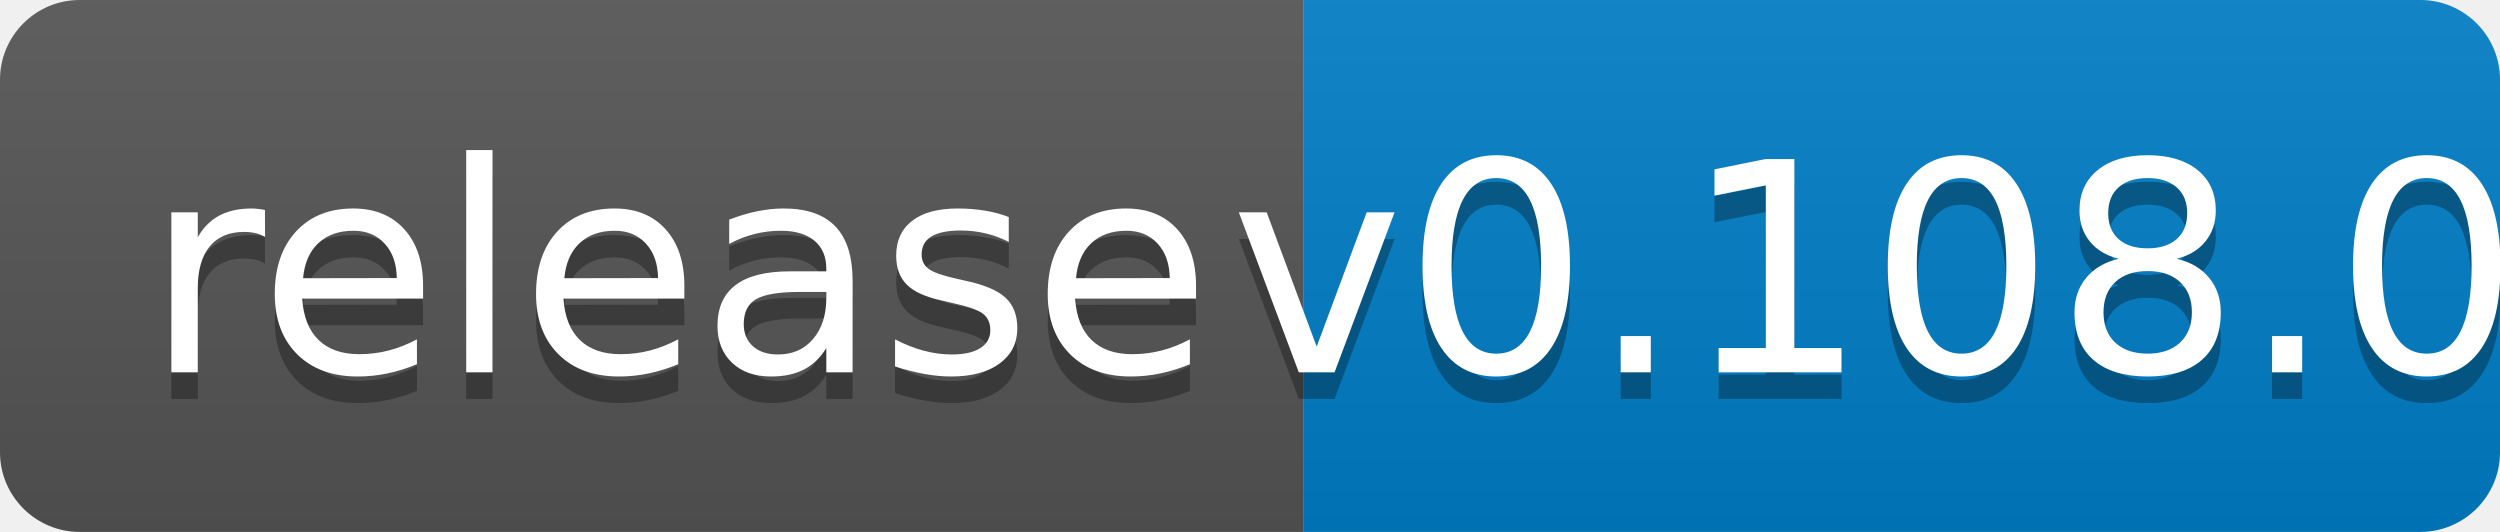
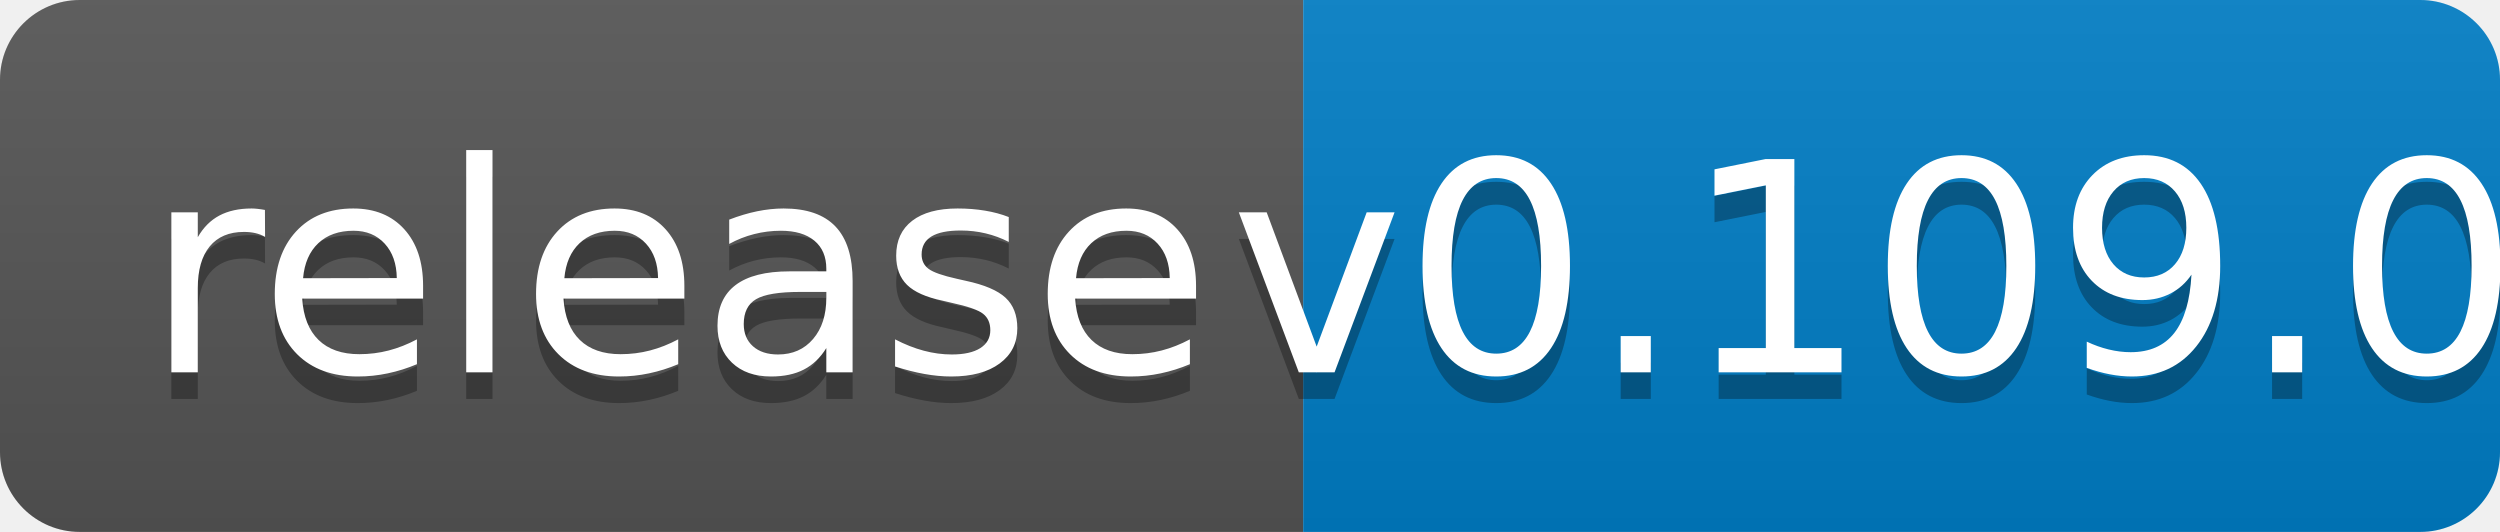
<svg xmlns="http://www.w3.org/2000/svg" width="94" height="20">
  <linearGradient id="b" x2="0" y2="100%">
    <stop offset="0" stop-color="#bbb" stop-opacity=".1" />
    <stop offset="1" stop-opacity=".1" />
  </linearGradient>
  <clipPath id="a">
    <rect width="94" height="20" rx="3" fill="#fff" />
  </clipPath>
  <g clip-path="url(#a)">
    <path fill="#555" d="M0 0h49v20H0z" />
    <path fill="#007ec6" d="M49 0h45v20H49z" />
    <path fill="url(#b)" d="M0 0h94v20H0z" />
  </g>
  <g fill="#fff" text-anchor="middle" font-family="DejaVu Sans,Verdana,Geneva,sans-serif" font-size="110">
    <text x="255" y="150" fill="#010101" fill-opacity=".3" transform="scale(.1)" textLength="390">release</text>
    <text x="255" y="140" transform="scale(.1)" textLength="390">release</text>
-     <text x="705" y="150" fill="#010101" fill-opacity=".3" transform="scale(.1)" textLength="350">v0.108.0</text>
-     <text x="705" y="140" transform="scale(.1)" textLength="350">v0.108.0</text>
+     <text x="705" y="150" fill="#010101" fill-opacity=".3" transform="scale(.1)" textLength="350">v0.109.0</text>
+     <text x="705" y="140" transform="scale(.1)" textLength="350">v0.109.0</text>
  </g>
</svg>
